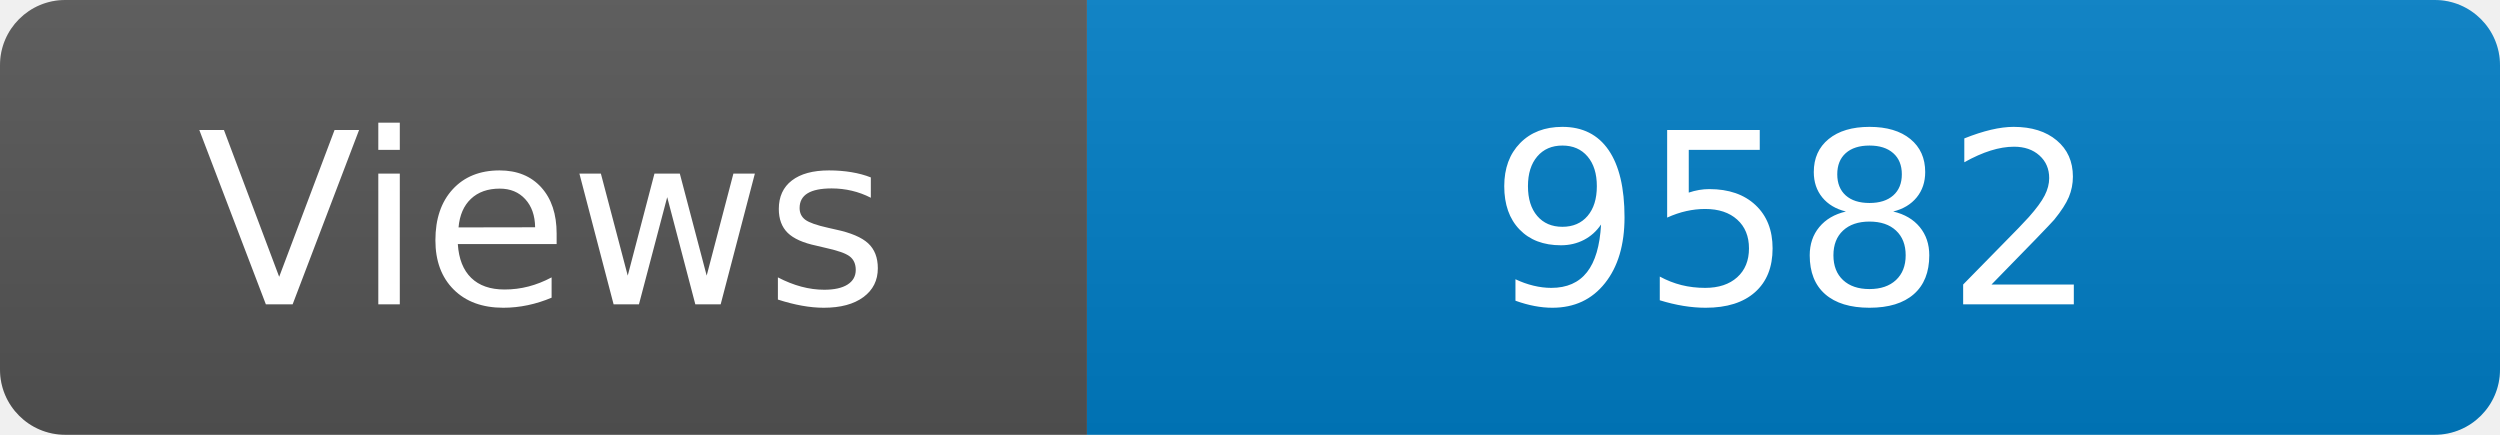
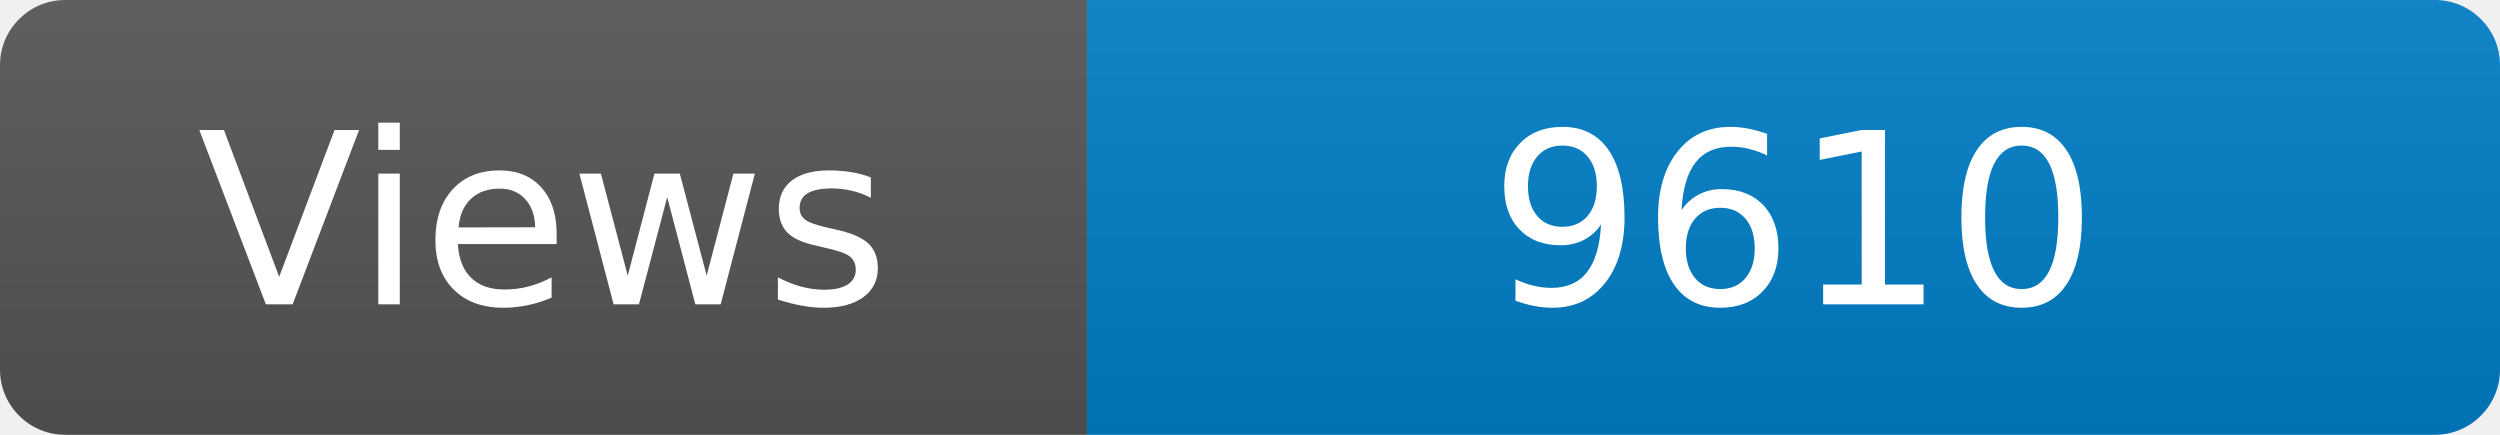
<svg xmlns="http://www.w3.org/2000/svg" width="115" height="20" role="img" aria-label="Maintained?: yes">
  <linearGradient id="s" x2="0" y2="100%">
    <stop offset="0" stop-color="#bbb" stop-opacity=".1" />
    <stop offset="1" stop-opacity=".1" />
  </linearGradient>
  <clipPath id="r">
    <rect width="115" height="20" rx="3" fill="#fff" />
  </clipPath>
  <g clip-path="url(#r)">
    <rect width="50" height="20" fill="#555" />
    <rect x="50" width="160" height="20" fill="#007ec6" />
    <rect width="115" height="20" fill="url(#s)" />
  </g>
  <g fill="#fff" text-anchor="middle" font-family="Verdana,Geneva,DejaVu Sans,sans-serif" font-size="110">
    <text x="250" y="140" transform="scale(.1)" fill="#fff">Views</text>
-     <text x="825" y="140" transform="scale(.1)" fill="#fff">9582</text>
+     <text x="825" y="140" transform="scale(.1)" fill="#fff">9610</text>
  </g>
</svg>
